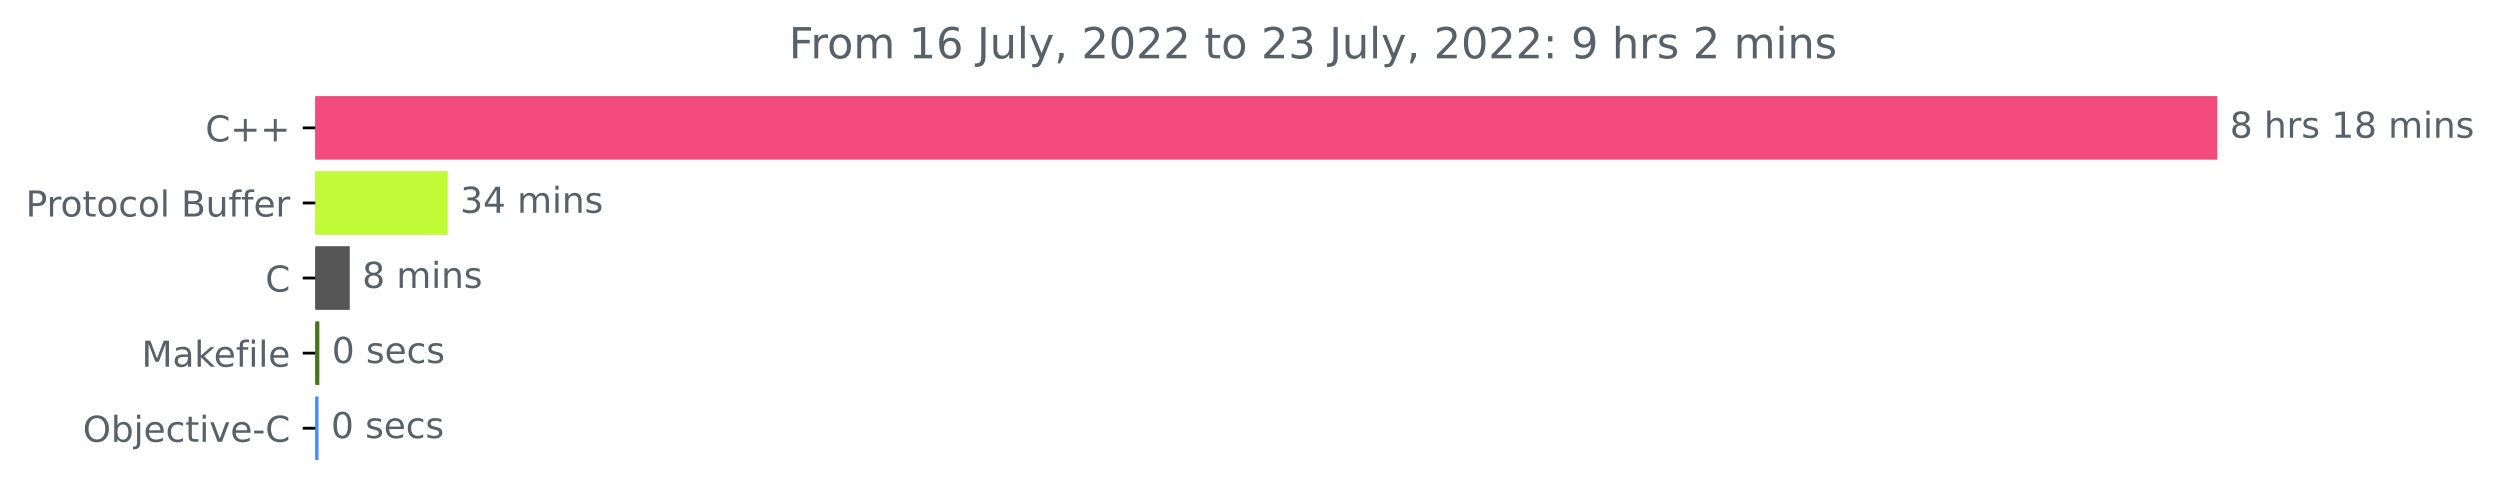
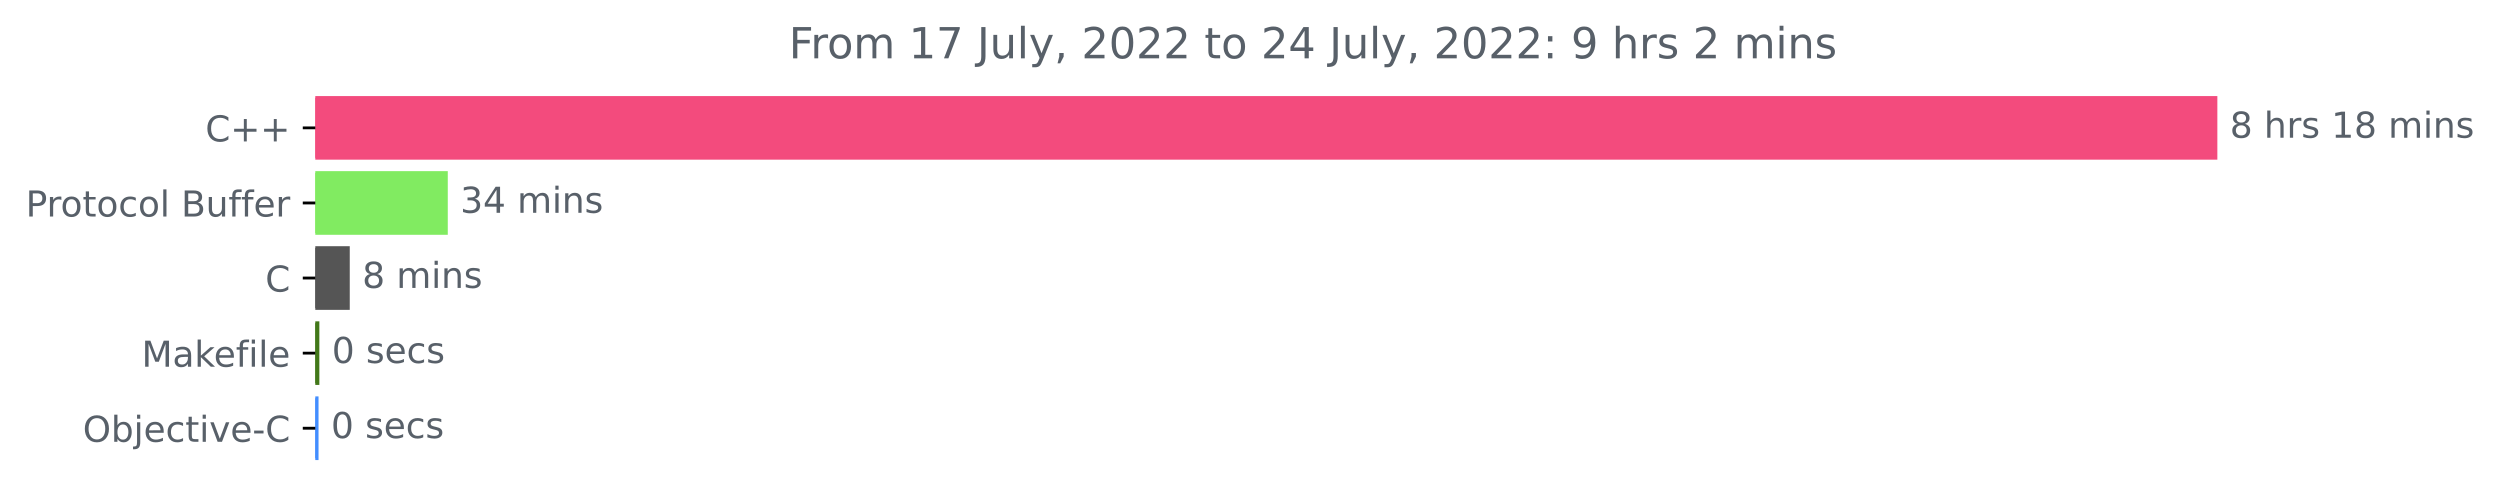
<svg xmlns="http://www.w3.org/2000/svg" xmlns:xlink="http://www.w3.org/1999/xlink" width="699.149pt" height="140.398pt" viewBox="0 0 699.149 140.398" version="1.1">
  <defs>
    <style type="text/css">*{stroke-linejoin: round; stroke-linecap: butt}</style>
  </defs>
  <g id="figure_1">
    <g id="patch_1">
      <path d="M 0 140.398  L 699.149 140.398  L 699.149 0  L 0 0  L 0 140.398  z " style="fill: none" />
    </g>
    <g id="axes_1">
      <g id="patch_2">
-         <path d="M 88.175 27.358  L 619.604 27.358  L 619.604 44.158  L 88.175 44.158  z " clip-path="url(#pbf34e6e948)" style="fill: #f34b7d; stroke: #f34b7d; stroke-linejoin: miter" />
+         <path d="M 88.175 27.358  L 619.604 27.358  L 619.604 44.158  L 88.175 44.158  z " clip-path="url(#pabf0a57986)" style="fill: #f34b7d; stroke: #f34b7d; stroke-linejoin: miter" />
      </g>
      <g id="patch_3">
-         <path d="M 88.175 48.358  L 124.726 48.358  L 124.726 65.158  L 88.175 65.158  z " clip-path="url(#pbf34e6e948)" style="fill: #c1fa37; stroke: #c1fa37; stroke-linejoin: miter" />
+         <path d="M 88.175 48.358  L 124.726 48.358  L 124.726 65.158  L 88.175 65.158  z " clip-path="url(#pabf0a57986)" style="fill: #81eb61; stroke: #81eb61; stroke-linejoin: miter" />
      </g>
      <g id="patch_4">
-         <path d="M 88.175 69.358  L 97.313 69.358  L 97.313 86.158  L 88.175 86.158  z " clip-path="url(#pbf34e6e948)" style="fill: #555555; stroke: #555555; stroke-linejoin: miter" />
+         <path d="M 88.175 69.358  L 97.313 69.358  L 97.313 86.158  L 88.175 86.158  z " clip-path="url(#pabf0a57986)" style="fill: #555555; stroke: #555555; stroke-linejoin: miter" />
      </g>
      <g id="patch_5">
-         <path d="M 88.175 90.358  L 88.811 90.358  L 88.811 107.158  L 88.175 107.158  z " clip-path="url(#pbf34e6e948)" style="fill: #427819; stroke: #427819; stroke-linejoin: miter" />
+         <path d="M 88.175 90.358  L 88.811 90.358  L 88.811 107.158  L 88.175 107.158  z " clip-path="url(#pabf0a57986)" style="fill: #427819; stroke: #427819; stroke-linejoin: miter" />
      </g>
      <g id="patch_6">
-         <path d="M 88.175 111.358  L 88.58 111.358  L 88.58 128.158  L 88.175 128.158  z " clip-path="url(#pbf34e6e948)" style="fill: #438eff; stroke: #438eff; stroke-linejoin: miter" />
+         <path d="M 88.175 111.358  L 88.58 111.358  L 88.58 128.158  L 88.175 128.158  z " clip-path="url(#pabf0a57986)" style="fill: #438eff; stroke: #438eff; stroke-linejoin: miter" />
      </g>
      <g id="matplotlib.axis_1" />
      <g id="matplotlib.axis_2">
        <g id="ytick_1">
          <g id="line2d_1">
            <defs>
-               <path id="mee271a19ba" d="M 0 0  L -3.5 0  " style="stroke: #000000; stroke-width: 0.8" />
+               <path id="m6aea55ebc2" d="M 0 0  L -3.5 0  " style="stroke: #000000; stroke-width: 0.8" />
            </defs>
            <g>
-               <use xlink:href="#mee271a19ba" x="88.175" y="35.758" style="stroke: #000000; stroke-width: 0.8" />
+               <use xlink:href="#m6aea55ebc2" x="88.175" y="35.758" style="stroke: #000000; stroke-width: 0.8" />
            </g>
          </g>
          <g id="text_1">
            <g style="fill: #586069" transform="translate(57.43281 39.55734)scale(0.1 -0.1)">
              <defs>
                <path id="DejaVuSans-43" d="M 4122 4306  L 4122 3641  Q 3803 3938 3442 4084  Q 3081 4231 2675 4231  Q 1875 4231 1450 3742  Q 1025 3253 1025 2328  Q 1025 1406 1450 917  Q 1875 428 2675 428  Q 3081 428 3442 575  Q 3803 722 4122 1019  L 4122 359  Q 3791 134 3420 21  Q 3050 -91 2638 -91  Q 1578 -91 968 557  Q 359 1206 359 2328  Q 359 3453 968 4101  Q 1578 4750 2638 4750  Q 3056 4750 3426 4639  Q 3797 4528 4122 4306  z " transform="scale(0.015625)" />
                <path id="DejaVuSans-2b" d="M 2944 4013  L 2944 2272  L 4684 2272  L 4684 1741  L 2944 1741  L 2944 0  L 2419 0  L 2419 1741  L 678 1741  L 678 2272  L 2419 2272  L 2419 4013  L 2944 4013  z " transform="scale(0.015625)" />
              </defs>
              <use xlink:href="#DejaVuSans-43" />
              <use xlink:href="#DejaVuSans-2b" x="69.824" />
              <use xlink:href="#DejaVuSans-2b" x="153.613" />
            </g>
          </g>
        </g>
        <g id="ytick_2">
          <g id="line2d_2">
            <g>
-               <use xlink:href="#mee271a19ba" x="88.175" y="56.758" style="stroke: #000000; stroke-width: 0.8" />
+               <use xlink:href="#m6aea55ebc2" x="88.175" y="56.758" style="stroke: #000000; stroke-width: 0.8" />
            </g>
          </g>
          <g id="text_2">
            <g style="fill: #586069" transform="translate(7.2 60.55734)scale(0.1 -0.1)">
              <defs>
                <path id="DejaVuSans-50" d="M 1259 4147  L 1259 2394  L 2053 2394  Q 2494 2394 2734 2622  Q 2975 2850 2975 3272  Q 2975 3691 2734 3919  Q 2494 4147 2053 4147  L 1259 4147  z M 628 4666  L 2053 4666  Q 2838 4666 3239 4311  Q 3641 3956 3641 3272  Q 3641 2581 3239 2228  Q 2838 1875 2053 1875  L 1259 1875  L 1259 0  L 628 0  L 628 4666  z " transform="scale(0.015625)" />
                <path id="DejaVuSans-72" d="M 2631 2963  Q 2534 3019 2420 3045  Q 2306 3072 2169 3072  Q 1681 3072 1420 2755  Q 1159 2438 1159 1844  L 1159 0  L 581 0  L 581 3500  L 1159 3500  L 1159 2956  Q 1341 3275 1631 3429  Q 1922 3584 2338 3584  Q 2397 3584 2469 3576  Q 2541 3569 2628 3553  L 2631 2963  z " transform="scale(0.015625)" />
                <path id="DejaVuSans-6f" d="M 1959 3097  Q 1497 3097 1228 2736  Q 959 2375 959 1747  Q 959 1119 1226 758  Q 1494 397 1959 397  Q 2419 397 2687 759  Q 2956 1122 2956 1747  Q 2956 2369 2687 2733  Q 2419 3097 1959 3097  z M 1959 3584  Q 2709 3584 3137 3096  Q 3566 2609 3566 1747  Q 3566 888 3137 398  Q 2709 -91 1959 -91  Q 1206 -91 779 398  Q 353 888 353 1747  Q 353 2609 779 3096  Q 1206 3584 1959 3584  z " transform="scale(0.015625)" />
                <path id="DejaVuSans-74" d="M 1172 4494  L 1172 3500  L 2356 3500  L 2356 3053  L 1172 3053  L 1172 1153  Q 1172 725 1289 603  Q 1406 481 1766 481  L 2356 481  L 2356 0  L 1766 0  Q 1100 0 847 248  Q 594 497 594 1153  L 594 3053  L 172 3053  L 172 3500  L 594 3500  L 594 4494  L 1172 4494  z " transform="scale(0.015625)" />
                <path id="DejaVuSans-63" d="M 3122 3366  L 3122 2828  Q 2878 2963 2633 3030  Q 2388 3097 2138 3097  Q 1578 3097 1268 2742  Q 959 2388 959 1747  Q 959 1106 1268 751  Q 1578 397 2138 397  Q 2388 397 2633 464  Q 2878 531 3122 666  L 3122 134  Q 2881 22 2623 -34  Q 2366 -91 2075 -91  Q 1284 -91 818 406  Q 353 903 353 1747  Q 353 2603 823 3093  Q 1294 3584 2113 3584  Q 2378 3584 2631 3529  Q 2884 3475 3122 3366  z " transform="scale(0.015625)" />
                <path id="DejaVuSans-6c" d="M 603 4863  L 1178 4863  L 1178 0  L 603 0  L 603 4863  z " transform="scale(0.015625)" />
                <path id="DejaVuSans-20" transform="scale(0.015625)" />
                <path id="DejaVuSans-42" d="M 1259 2228  L 1259 519  L 2272 519  Q 2781 519 3026 730  Q 3272 941 3272 1375  Q 3272 1813 3026 2020  Q 2781 2228 2272 2228  L 1259 2228  z M 1259 4147  L 1259 2741  L 2194 2741  Q 2656 2741 2882 2914  Q 3109 3088 3109 3444  Q 3109 3797 2882 3972  Q 2656 4147 2194 4147  L 1259 4147  z M 628 4666  L 2241 4666  Q 2963 4666 3353 4366  Q 3744 4066 3744 3513  Q 3744 3084 3544 2831  Q 3344 2578 2956 2516  Q 3422 2416 3680 2098  Q 3938 1781 3938 1306  Q 3938 681 3513 340  Q 3088 0 2303 0  L 628 0  L 628 4666  z " transform="scale(0.015625)" />
                <path id="DejaVuSans-75" d="M 544 1381  L 544 3500  L 1119 3500  L 1119 1403  Q 1119 906 1312 657  Q 1506 409 1894 409  Q 2359 409 2629 706  Q 2900 1003 2900 1516  L 2900 3500  L 3475 3500  L 3475 0  L 2900 0  L 2900 538  Q 2691 219 2414 64  Q 2138 -91 1772 -91  Q 1169 -91 856 284  Q 544 659 544 1381  z M 1991 3584  L 1991 3584  z " transform="scale(0.015625)" />
                <path id="DejaVuSans-66" d="M 2375 4863  L 2375 4384  L 1825 4384  Q 1516 4384 1395 4259  Q 1275 4134 1275 3809  L 1275 3500  L 2222 3500  L 2222 3053  L 1275 3053  L 1275 0  L 697 0  L 697 3053  L 147 3053  L 147 3500  L 697 3500  L 697 3744  Q 697 4328 969 4595  Q 1241 4863 1831 4863  L 2375 4863  z " transform="scale(0.015625)" />
                <path id="DejaVuSans-65" d="M 3597 1894  L 3597 1613  L 953 1613  Q 991 1019 1311 708  Q 1631 397 2203 397  Q 2534 397 2845 478  Q 3156 559 3463 722  L 3463 178  Q 3153 47 2828 -22  Q 2503 -91 2169 -91  Q 1331 -91 842 396  Q 353 884 353 1716  Q 353 2575 817 3079  Q 1281 3584 2069 3584  Q 2775 3584 3186 3129  Q 3597 2675 3597 1894  z M 3022 2063  Q 3016 2534 2758 2815  Q 2500 3097 2075 3097  Q 1594 3097 1305 2825  Q 1016 2553 972 2059  L 3022 2063  z " transform="scale(0.015625)" />
              </defs>
              <use xlink:href="#DejaVuSans-50" />
              <use xlink:href="#DejaVuSans-72" x="58.553" />
              <use xlink:href="#DejaVuSans-6f" x="97.416" />
              <use xlink:href="#DejaVuSans-74" x="158.598" />
              <use xlink:href="#DejaVuSans-6f" x="197.807" />
              <use xlink:href="#DejaVuSans-63" x="258.988" />
              <use xlink:href="#DejaVuSans-6f" x="313.969" />
              <use xlink:href="#DejaVuSans-6c" x="375.15" />
              <use xlink:href="#DejaVuSans-20" x="402.934" />
              <use xlink:href="#DejaVuSans-42" x="434.721" />
              <use xlink:href="#DejaVuSans-75" x="503.324" />
              <use xlink:href="#DejaVuSans-66" x="566.703" />
              <use xlink:href="#DejaVuSans-66" x="601.908" />
              <use xlink:href="#DejaVuSans-65" x="637.113" />
              <use xlink:href="#DejaVuSans-72" x="698.637" />
            </g>
          </g>
        </g>
        <g id="ytick_3">
          <g id="line2d_3">
            <g>
-               <use xlink:href="#mee271a19ba" x="88.175" y="77.758" style="stroke: #000000; stroke-width: 0.8" />
+               <use xlink:href="#m6aea55ebc2" x="88.175" y="77.758" style="stroke: #000000; stroke-width: 0.8" />
            </g>
          </g>
          <g id="text_3">
            <g style="fill: #586069" transform="translate(74.19219 81.55734)scale(0.1 -0.1)">
              <use xlink:href="#DejaVuSans-43" />
            </g>
          </g>
        </g>
        <g id="ytick_4">
          <g id="line2d_4">
            <g>
-               <use xlink:href="#mee271a19ba" x="88.175" y="98.758" style="stroke: #000000; stroke-width: 0.8" />
+               <use xlink:href="#m6aea55ebc2" x="88.175" y="98.758" style="stroke: #000000; stroke-width: 0.8" />
            </g>
          </g>
          <g id="text_4">
            <g style="fill: #586069" transform="translate(39.60781 102.5573)scale(0.1 -0.1)">
              <defs>
                <path id="DejaVuSans-4d" d="M 628 4666  L 1569 4666  L 2759 1491  L 3956 4666  L 4897 4666  L 4897 0  L 4281 0  L 4281 4097  L 3078 897  L 2444 897  L 1241 4097  L 1241 0  L 628 0  L 628 4666  z " transform="scale(0.015625)" />
                <path id="DejaVuSans-61" d="M 2194 1759  Q 1497 1759 1228 1600  Q 959 1441 959 1056  Q 959 750 1161 570  Q 1363 391 1709 391  Q 2188 391 2477 730  Q 2766 1069 2766 1631  L 2766 1759  L 2194 1759  z M 3341 1997  L 3341 0  L 2766 0  L 2766 531  Q 2569 213 2275 61  Q 1981 -91 1556 -91  Q 1019 -91 701 211  Q 384 513 384 1019  Q 384 1609 779 1909  Q 1175 2209 1959 2209  L 2766 2209  L 2766 2266  Q 2766 2663 2505 2880  Q 2244 3097 1772 3097  Q 1472 3097 1187 3025  Q 903 2953 641 2809  L 641 3341  Q 956 3463 1253 3523  Q 1550 3584 1831 3584  Q 2591 3584 2966 3190  Q 3341 2797 3341 1997  z " transform="scale(0.015625)" />
                <path id="DejaVuSans-6b" d="M 581 4863  L 1159 4863  L 1159 1991  L 2875 3500  L 3609 3500  L 1753 1863  L 3688 0  L 2938 0  L 1159 1709  L 1159 0  L 581 0  L 581 4863  z " transform="scale(0.015625)" />
                <path id="DejaVuSans-69" d="M 603 3500  L 1178 3500  L 1178 0  L 603 0  L 603 3500  z M 603 4863  L 1178 4863  L 1178 4134  L 603 4134  L 603 4863  z " transform="scale(0.015625)" />
              </defs>
              <use xlink:href="#DejaVuSans-4d" />
              <use xlink:href="#DejaVuSans-61" x="86.279" />
              <use xlink:href="#DejaVuSans-6b" x="147.559" />
              <use xlink:href="#DejaVuSans-65" x="201.844" />
              <use xlink:href="#DejaVuSans-66" x="263.367" />
              <use xlink:href="#DejaVuSans-69" x="298.572" />
              <use xlink:href="#DejaVuSans-6c" x="326.355" />
              <use xlink:href="#DejaVuSans-65" x="354.139" />
            </g>
          </g>
        </g>
        <g id="ytick_5">
          <g id="line2d_5">
            <g>
-               <use xlink:href="#mee271a19ba" x="88.175" y="119.758" style="stroke: #000000; stroke-width: 0.8" />
+               <use xlink:href="#m6aea55ebc2" x="88.175" y="119.758" style="stroke: #000000; stroke-width: 0.8" />
            </g>
          </g>
          <g id="text_5">
            <g style="fill: #586069" transform="translate(23.16406 123.5573)scale(0.1 -0.1)">
              <defs>
                <path id="DejaVuSans-4f" d="M 2522 4238  Q 1834 4238 1429 3725  Q 1025 3213 1025 2328  Q 1025 1447 1429 934  Q 1834 422 2522 422  Q 3209 422 3611 934  Q 4013 1447 4013 2328  Q 4013 3213 3611 3725  Q 3209 4238 2522 4238  z M 2522 4750  Q 3503 4750 4090 4092  Q 4678 3434 4678 2328  Q 4678 1225 4090 567  Q 3503 -91 2522 -91  Q 1538 -91 948 565  Q 359 1222 359 2328  Q 359 3434 948 4092  Q 1538 4750 2522 4750  z " transform="scale(0.015625)" />
                <path id="DejaVuSans-62" d="M 3116 1747  Q 3116 2381 2855 2742  Q 2594 3103 2138 3103  Q 1681 3103 1420 2742  Q 1159 2381 1159 1747  Q 1159 1113 1420 752  Q 1681 391 2138 391  Q 2594 391 2855 752  Q 3116 1113 3116 1747  z M 1159 2969  Q 1341 3281 1617 3432  Q 1894 3584 2278 3584  Q 2916 3584 3314 3078  Q 3713 2572 3713 1747  Q 3713 922 3314 415  Q 2916 -91 2278 -91  Q 1894 -91 1617 61  Q 1341 213 1159 525  L 1159 0  L 581 0  L 581 4863  L 1159 4863  L 1159 2969  z " transform="scale(0.015625)" />
                <path id="DejaVuSans-6a" d="M 603 3500  L 1178 3500  L 1178 -63  Q 1178 -731 923 -1031  Q 669 -1331 103 -1331  L -116 -1331  L -116 -844  L 38 -844  Q 366 -844 484 -692  Q 603 -541 603 -63  L 603 3500  z M 603 4863  L 1178 4863  L 1178 4134  L 603 4134  L 603 4863  z " transform="scale(0.015625)" />
                <path id="DejaVuSans-76" d="M 191 3500  L 800 3500  L 1894 563  L 2988 3500  L 3597 3500  L 2284 0  L 1503 0  L 191 3500  z " transform="scale(0.015625)" />
                <path id="DejaVuSans-2d" d="M 313 2009  L 1997 2009  L 1997 1497  L 313 1497  L 313 2009  z " transform="scale(0.015625)" />
              </defs>
              <use xlink:href="#DejaVuSans-4f" />
              <use xlink:href="#DejaVuSans-62" x="78.711" />
              <use xlink:href="#DejaVuSans-6a" x="142.188" />
              <use xlink:href="#DejaVuSans-65" x="169.971" />
              <use xlink:href="#DejaVuSans-63" x="231.494" />
              <use xlink:href="#DejaVuSans-74" x="286.475" />
              <use xlink:href="#DejaVuSans-69" x="325.684" />
              <use xlink:href="#DejaVuSans-76" x="353.467" />
              <use xlink:href="#DejaVuSans-65" x="412.646" />
              <use xlink:href="#DejaVuSans-2d" x="474.17" />
              <use xlink:href="#DejaVuSans-43" x="510.254" />
            </g>
          </g>
        </g>
      </g>
      <g id="text_6">
        <g style="fill: #586069" transform="translate(623.6036 38.5175)scale(0.1 -0.1)">
          <defs>
            <path id="DejaVuSans-38" d="M 2034 2216  Q 1584 2216 1326 1975  Q 1069 1734 1069 1313  Q 1069 891 1326 650  Q 1584 409 2034 409  Q 2484 409 2743 651  Q 3003 894 3003 1313  Q 3003 1734 2745 1975  Q 2488 2216 2034 2216  z M 1403 2484  Q 997 2584 770 2862  Q 544 3141 544 3541  Q 544 4100 942 4425  Q 1341 4750 2034 4750  Q 2731 4750 3128 4425  Q 3525 4100 3525 3541  Q 3525 3141 3298 2862  Q 3072 2584 2669 2484  Q 3125 2378 3379 2068  Q 3634 1759 3634 1313  Q 3634 634 3220 271  Q 2806 -91 2034 -91  Q 1263 -91 848 271  Q 434 634 434 1313  Q 434 1759 690 2068  Q 947 2378 1403 2484  z M 1172 3481  Q 1172 3119 1398 2916  Q 1625 2713 2034 2713  Q 2441 2713 2670 2916  Q 2900 3119 2900 3481  Q 2900 3844 2670 4047  Q 2441 4250 2034 4250  Q 1625 4250 1398 4047  Q 1172 3844 1172 3481  z " transform="scale(0.015625)" />
            <path id="DejaVuSans-68" d="M 3513 2113  L 3513 0  L 2938 0  L 2938 2094  Q 2938 2591 2744 2837  Q 2550 3084 2163 3084  Q 1697 3084 1428 2787  Q 1159 2491 1159 1978  L 1159 0  L 581 0  L 581 4863  L 1159 4863  L 1159 2956  Q 1366 3272 1645 3428  Q 1925 3584 2291 3584  Q 2894 3584 3203 3211  Q 3513 2838 3513 2113  z " transform="scale(0.015625)" />
            <path id="DejaVuSans-73" d="M 2834 3397  L 2834 2853  Q 2591 2978 2328 3040  Q 2066 3103 1784 3103  Q 1356 3103 1142 2972  Q 928 2841 928 2578  Q 928 2378 1081 2264  Q 1234 2150 1697 2047  L 1894 2003  Q 2506 1872 2764 1633  Q 3022 1394 3022 966  Q 3022 478 2636 193  Q 2250 -91 1575 -91  Q 1294 -91 989 -36  Q 684 19 347 128  L 347 722  Q 666 556 975 473  Q 1284 391 1588 391  Q 1994 391 2212 530  Q 2431 669 2431 922  Q 2431 1156 2273 1281  Q 2116 1406 1581 1522  L 1381 1569  Q 847 1681 609 1914  Q 372 2147 372 2553  Q 372 3047 722 3315  Q 1072 3584 1716 3584  Q 2034 3584 2315 3537  Q 2597 3491 2834 3397  z " transform="scale(0.015625)" />
            <path id="DejaVuSans-31" d="M 794 531  L 1825 531  L 1825 4091  L 703 3866  L 703 4441  L 1819 4666  L 2450 4666  L 2450 531  L 3481 531  L 3481 0  L 794 0  L 794 531  z " transform="scale(0.015625)" />
            <path id="DejaVuSans-6d" d="M 3328 2828  Q 3544 3216 3844 3400  Q 4144 3584 4550 3584  Q 5097 3584 5394 3201  Q 5691 2819 5691 2113  L 5691 0  L 5113 0  L 5113 2094  Q 5113 2597 4934 2840  Q 4756 3084 4391 3084  Q 3944 3084 3684 2787  Q 3425 2491 3425 1978  L 3425 0  L 2847 0  L 2847 2094  Q 2847 2600 2669 2842  Q 2491 3084 2119 3084  Q 1678 3084 1418 2786  Q 1159 2488 1159 1978  L 1159 0  L 581 0  L 581 3500  L 1159 3500  L 1159 2956  Q 1356 3278 1631 3431  Q 1906 3584 2284 3584  Q 2666 3584 2933 3390  Q 3200 3197 3328 2828  z " transform="scale(0.015625)" />
            <path id="DejaVuSans-6e" d="M 3513 2113  L 3513 0  L 2938 0  L 2938 2094  Q 2938 2591 2744 2837  Q 2550 3084 2163 3084  Q 1697 3084 1428 2787  Q 1159 2491 1159 1978  L 1159 0  L 581 0  L 581 3500  L 1159 3500  L 1159 2956  Q 1366 3272 1645 3428  Q 1925 3584 2291 3584  Q 2894 3584 3203 3211  Q 3513 2838 3513 2113  z " transform="scale(0.015625)" />
          </defs>
          <use xlink:href="#DejaVuSans-38" />
          <use xlink:href="#DejaVuSans-20" x="63.623" />
          <use xlink:href="#DejaVuSans-68" x="95.41" />
          <use xlink:href="#DejaVuSans-72" x="158.789" />
          <use xlink:href="#DejaVuSans-73" x="199.902" />
          <use xlink:href="#DejaVuSans-20" x="252.002" />
          <use xlink:href="#DejaVuSans-31" x="283.789" />
          <use xlink:href="#DejaVuSans-38" x="347.412" />
          <use xlink:href="#DejaVuSans-20" x="411.035" />
          <use xlink:href="#DejaVuSans-6d" x="442.822" />
          <use xlink:href="#DejaVuSans-69" x="540.234" />
          <use xlink:href="#DejaVuSans-6e" x="568.018" />
          <use xlink:href="#DejaVuSans-73" x="631.396" />
        </g>
      </g>
      <g id="text_7">
        <g style="fill: #586069" transform="translate(128.7255 59.5175)scale(0.1 -0.1)">
          <defs>
            <path id="DejaVuSans-33" d="M 2597 2516  Q 3050 2419 3304 2112  Q 3559 1806 3559 1356  Q 3559 666 3084 287  Q 2609 -91 1734 -91  Q 1441 -91 1130 -33  Q 819 25 488 141  L 488 750  Q 750 597 1062 519  Q 1375 441 1716 441  Q 2309 441 2620 675  Q 2931 909 2931 1356  Q 2931 1769 2642 2001  Q 2353 2234 1838 2234  L 1294 2234  L 1294 2753  L 1863 2753  Q 2328 2753 2575 2939  Q 2822 3125 2822 3475  Q 2822 3834 2567 4026  Q 2313 4219 1838 4219  Q 1578 4219 1281 4162  Q 984 4106 628 3988  L 628 4550  Q 988 4650 1302 4700  Q 1616 4750 1894 4750  Q 2613 4750 3031 4423  Q 3450 4097 3450 3541  Q 3450 3153 3228 2886  Q 3006 2619 2597 2516  z " transform="scale(0.015625)" />
            <path id="DejaVuSans-34" d="M 2419 4116  L 825 1625  L 2419 1625  L 2419 4116  z M 2253 4666  L 3047 4666  L 3047 1625  L 3713 1625  L 3713 1100  L 3047 1100  L 3047 0  L 2419 0  L 2419 1100  L 313 1100  L 313 1709  L 2253 4666  z " transform="scale(0.015625)" />
          </defs>
          <use xlink:href="#DejaVuSans-33" />
          <use xlink:href="#DejaVuSans-34" x="63.623" />
          <use xlink:href="#DejaVuSans-20" x="127.246" />
          <use xlink:href="#DejaVuSans-6d" x="159.033" />
          <use xlink:href="#DejaVuSans-69" x="256.445" />
          <use xlink:href="#DejaVuSans-6e" x="284.229" />
          <use xlink:href="#DejaVuSans-73" x="347.607" />
        </g>
      </g>
      <g id="text_8">
        <g style="fill: #586069" transform="translate(101.3126 80.5175)scale(0.1 -0.1)">
          <use xlink:href="#DejaVuSans-38" />
          <use xlink:href="#DejaVuSans-20" x="63.623" />
          <use xlink:href="#DejaVuSans-6d" x="95.41" />
          <use xlink:href="#DejaVuSans-69" x="192.822" />
          <use xlink:href="#DejaVuSans-6e" x="220.605" />
          <use xlink:href="#DejaVuSans-73" x="283.984" />
        </g>
      </g>
      <g id="text_9">
        <g style="fill: #586069" transform="translate(92.81116 101.5175)scale(0.1 -0.1)">
          <defs>
            <path id="DejaVuSans-30" d="M 2034 4250  Q 1547 4250 1301 3770  Q 1056 3291 1056 2328  Q 1056 1369 1301 889  Q 1547 409 2034 409  Q 2525 409 2770 889  Q 3016 1369 3016 2328  Q 3016 3291 2770 3770  Q 2525 4250 2034 4250  z M 2034 4750  Q 2819 4750 3233 4129  Q 3647 3509 3647 2328  Q 3647 1150 3233 529  Q 2819 -91 2034 -91  Q 1250 -91 836 529  Q 422 1150 422 2328  Q 422 3509 836 4129  Q 1250 4750 2034 4750  z " transform="scale(0.015625)" />
          </defs>
          <use xlink:href="#DejaVuSans-30" />
          <use xlink:href="#DejaVuSans-20" x="63.623" />
          <use xlink:href="#DejaVuSans-73" x="95.41" />
          <use xlink:href="#DejaVuSans-65" x="147.51" />
          <use xlink:href="#DejaVuSans-63" x="209.033" />
          <use xlink:href="#DejaVuSans-73" x="264.014" />
        </g>
      </g>
      <g id="text_10">
        <g style="fill: #586069" transform="translate(92.57983 122.5175)scale(0.1 -0.1)">
          <use xlink:href="#DejaVuSans-30" />
          <use xlink:href="#DejaVuSans-20" x="63.623" />
          <use xlink:href="#DejaVuSans-73" x="95.41" />
          <use xlink:href="#DejaVuSans-65" x="147.51" />
          <use xlink:href="#DejaVuSans-63" x="209.033" />
          <use xlink:href="#DejaVuSans-73" x="264.014" />
        </g>
      </g>
      <g id="text_11">
        <g style="fill: #586069" transform="translate(220.6175 16.31812)scale(0.12 -0.12)">
          <defs>
            <path id="DejaVuSans-46" d="M 628 4666  L 3309 4666  L 3309 4134  L 1259 4134  L 1259 2759  L 3109 2759  L 3109 2228  L 1259 2228  L 1259 0  L 628 0  L 628 4666  z " transform="scale(0.015625)" />
-             <path id="DejaVuSans-36" d="M 2113 2584  Q 1688 2584 1439 2293  Q 1191 2003 1191 1497  Q 1191 994 1439 701  Q 1688 409 2113 409  Q 2538 409 2786 701  Q 3034 994 3034 1497  Q 3034 2003 2786 2293  Q 2538 2584 2113 2584  z M 3366 4563  L 3366 3988  Q 3128 4100 2886 4159  Q 2644 4219 2406 4219  Q 1781 4219 1451 3797  Q 1122 3375 1075 2522  Q 1259 2794 1537 2939  Q 1816 3084 2150 3084  Q 2853 3084 3261 2657  Q 3669 2231 3669 1497  Q 3669 778 3244 343  Q 2819 -91 2113 -91  Q 1303 -91 875 529  Q 447 1150 447 2328  Q 447 3434 972 4092  Q 1497 4750 2381 4750  Q 2619 4750 2861 4703  Q 3103 4656 3366 4563  z " transform="scale(0.015625)" />
+             <path id="DejaVuSans-37" d="M 525 4666  L 3525 4666  L 3525 4397  L 1831 0  L 1172 0  L 2766 4134  L 525 4134  L 525 4666  z " transform="scale(0.015625)" />
            <path id="DejaVuSans-4a" d="M 628 4666  L 1259 4666  L 1259 325  Q 1259 -519 939 -900  Q 619 -1281 -91 -1281  L -331 -1281  L -331 -750  L -134 -750  Q 284 -750 456 -515  Q 628 -281 628 325  L 628 4666  z " transform="scale(0.015625)" />
            <path id="DejaVuSans-79" d="M 2059 -325  Q 1816 -950 1584 -1140  Q 1353 -1331 966 -1331  L 506 -1331  L 506 -850  L 844 -850  Q 1081 -850 1212 -737  Q 1344 -625 1503 -206  L 1606 56  L 191 3500  L 800 3500  L 1894 763  L 2988 3500  L 3597 3500  L 2059 -325  z " transform="scale(0.015625)" />
            <path id="DejaVuSans-2c" d="M 750 794  L 1409 794  L 1409 256  L 897 -744  L 494 -744  L 750 256  L 750 794  z " transform="scale(0.015625)" />
            <path id="DejaVuSans-32" d="M 1228 531  L 3431 531  L 3431 0  L 469 0  L 469 531  Q 828 903 1448 1529  Q 2069 2156 2228 2338  Q 2531 2678 2651 2914  Q 2772 3150 2772 3378  Q 2772 3750 2511 3984  Q 2250 4219 1831 4219  Q 1534 4219 1204 4116  Q 875 4013 500 3803  L 500 4441  Q 881 4594 1212 4672  Q 1544 4750 1819 4750  Q 2544 4750 2975 4387  Q 3406 4025 3406 3419  Q 3406 3131 3298 2873  Q 3191 2616 2906 2266  Q 2828 2175 2409 1742  Q 1991 1309 1228 531  z " transform="scale(0.015625)" />
            <path id="DejaVuSans-3a" d="M 750 794  L 1409 794  L 1409 0  L 750 0  L 750 794  z M 750 3309  L 1409 3309  L 1409 2516  L 750 2516  L 750 3309  z " transform="scale(0.015625)" />
            <path id="DejaVuSans-39" d="M 703 97  L 703 672  Q 941 559 1184 500  Q 1428 441 1663 441  Q 2288 441 2617 861  Q 2947 1281 2994 2138  Q 2813 1869 2534 1725  Q 2256 1581 1919 1581  Q 1219 1581 811 2004  Q 403 2428 403 3163  Q 403 3881 828 4315  Q 1253 4750 1959 4750  Q 2769 4750 3195 4129  Q 3622 3509 3622 2328  Q 3622 1225 3098 567  Q 2575 -91 1691 -91  Q 1453 -91 1209 -44  Q 966 3 703 97  z M 1959 2075  Q 2384 2075 2632 2365  Q 2881 2656 2881 3163  Q 2881 3666 2632 3958  Q 2384 4250 1959 4250  Q 1534 4250 1286 3958  Q 1038 3666 1038 3163  Q 1038 2656 1286 2365  Q 1534 2075 1959 2075  z " transform="scale(0.015625)" />
          </defs>
          <use xlink:href="#DejaVuSans-46" />
          <use xlink:href="#DejaVuSans-72" x="50.27" />
          <use xlink:href="#DejaVuSans-6f" x="89.133" />
          <use xlink:href="#DejaVuSans-6d" x="150.314" />
          <use xlink:href="#DejaVuSans-20" x="247.727" />
          <use xlink:href="#DejaVuSans-31" x="279.514" />
-           <use xlink:href="#DejaVuSans-36" x="343.137" />
+           <use xlink:href="#DejaVuSans-37" x="343.137" />
          <use xlink:href="#DejaVuSans-20" x="406.76" />
          <use xlink:href="#DejaVuSans-4a" x="438.547" />
          <use xlink:href="#DejaVuSans-75" x="468.039" />
          <use xlink:href="#DejaVuSans-6c" x="531.418" />
          <use xlink:href="#DejaVuSans-79" x="559.201" />
          <use xlink:href="#DejaVuSans-2c" x="618.381" />
          <use xlink:href="#DejaVuSans-20" x="650.168" />
          <use xlink:href="#DejaVuSans-32" x="681.955" />
          <use xlink:href="#DejaVuSans-30" x="745.578" />
          <use xlink:href="#DejaVuSans-32" x="809.201" />
          <use xlink:href="#DejaVuSans-32" x="872.824" />
          <use xlink:href="#DejaVuSans-20" x="936.447" />
          <use xlink:href="#DejaVuSans-74" x="968.234" />
          <use xlink:href="#DejaVuSans-6f" x="1007.443" />
          <use xlink:href="#DejaVuSans-20" x="1068.625" />
          <use xlink:href="#DejaVuSans-32" x="1100.412" />
-           <use xlink:href="#DejaVuSans-33" x="1164.035" />
+           <use xlink:href="#DejaVuSans-34" x="1164.035" />
          <use xlink:href="#DejaVuSans-20" x="1227.658" />
          <use xlink:href="#DejaVuSans-4a" x="1259.445" />
          <use xlink:href="#DejaVuSans-75" x="1288.938" />
          <use xlink:href="#DejaVuSans-6c" x="1352.316" />
          <use xlink:href="#DejaVuSans-79" x="1380.1" />
          <use xlink:href="#DejaVuSans-2c" x="1439.279" />
          <use xlink:href="#DejaVuSans-20" x="1471.066" />
          <use xlink:href="#DejaVuSans-32" x="1502.854" />
          <use xlink:href="#DejaVuSans-30" x="1566.477" />
          <use xlink:href="#DejaVuSans-32" x="1630.1" />
          <use xlink:href="#DejaVuSans-32" x="1693.723" />
          <use xlink:href="#DejaVuSans-3a" x="1757.346" />
          <use xlink:href="#DejaVuSans-20" x="1791.037" />
          <use xlink:href="#DejaVuSans-39" x="1822.824" />
          <use xlink:href="#DejaVuSans-20" x="1886.447" />
          <use xlink:href="#DejaVuSans-68" x="1918.234" />
          <use xlink:href="#DejaVuSans-72" x="1981.613" />
          <use xlink:href="#DejaVuSans-73" x="2022.727" />
          <use xlink:href="#DejaVuSans-20" x="2074.826" />
          <use xlink:href="#DejaVuSans-32" x="2106.613" />
          <use xlink:href="#DejaVuSans-20" x="2170.236" />
          <use xlink:href="#DejaVuSans-6d" x="2202.023" />
          <use xlink:href="#DejaVuSans-69" x="2299.436" />
          <use xlink:href="#DejaVuSans-6e" x="2327.219" />
          <use xlink:href="#DejaVuSans-73" x="2390.598" />
        </g>
      </g>
    </g>
  </g>
  <defs>
-     <clipPath id="pbf34e6e948">
+     <clipPath id="pabf0a57986">
      <rect x="88.175" y="22.318" width="558" height="110.88" />
    </clipPath>
  </defs>
</svg>
